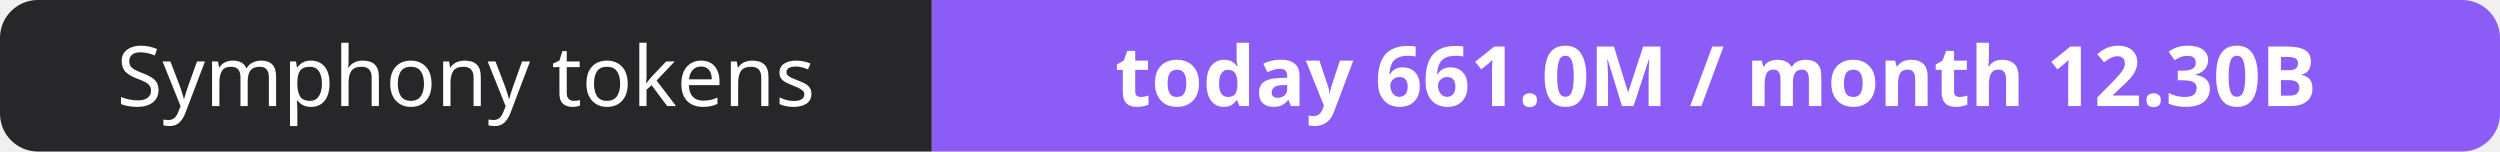
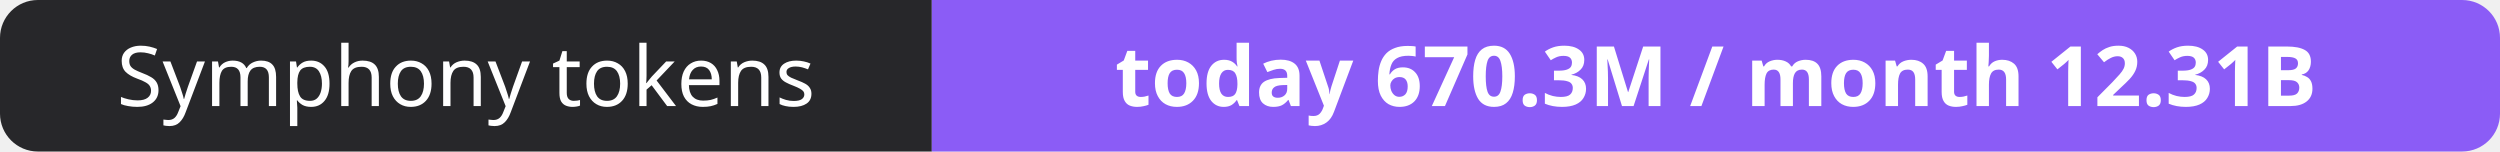
- <svg xmlns="http://www.w3.org/2000/svg" width="330" height="20" role="img" aria-label="Symphony tokens: today 661.0M / month 12.30B">
+ <svg xmlns="http://www.w3.org/2000/svg" width="330" height="20" role="img" aria-label="Symphony tokens: today 670.3M / month 12.31B">
  <clipPath id="r">
    <rect width="330" height="20" rx="5" fill="#fff" />
  </clipPath>
  <g clip-path="url(#r)">
    <rect width="123" height="20" fill="#27272a" />
    <rect x="123" width="207" height="20" fill="#8b5cf6" />
  </g>
  <g fill="#fff" text-anchor="middle" font-family="Verdana,Geneva,sans-serif" font-size="11">
    <text x="61.5" y="14">Symphony tokens</text>
-     <text x="226.5" y="14" font-weight="700">today 661.0M / month 12.30B</text>
+     <text x="226.5" y="14" font-weight="700">today 670.3M / month 12.31B</text>
  </g>
</svg>
